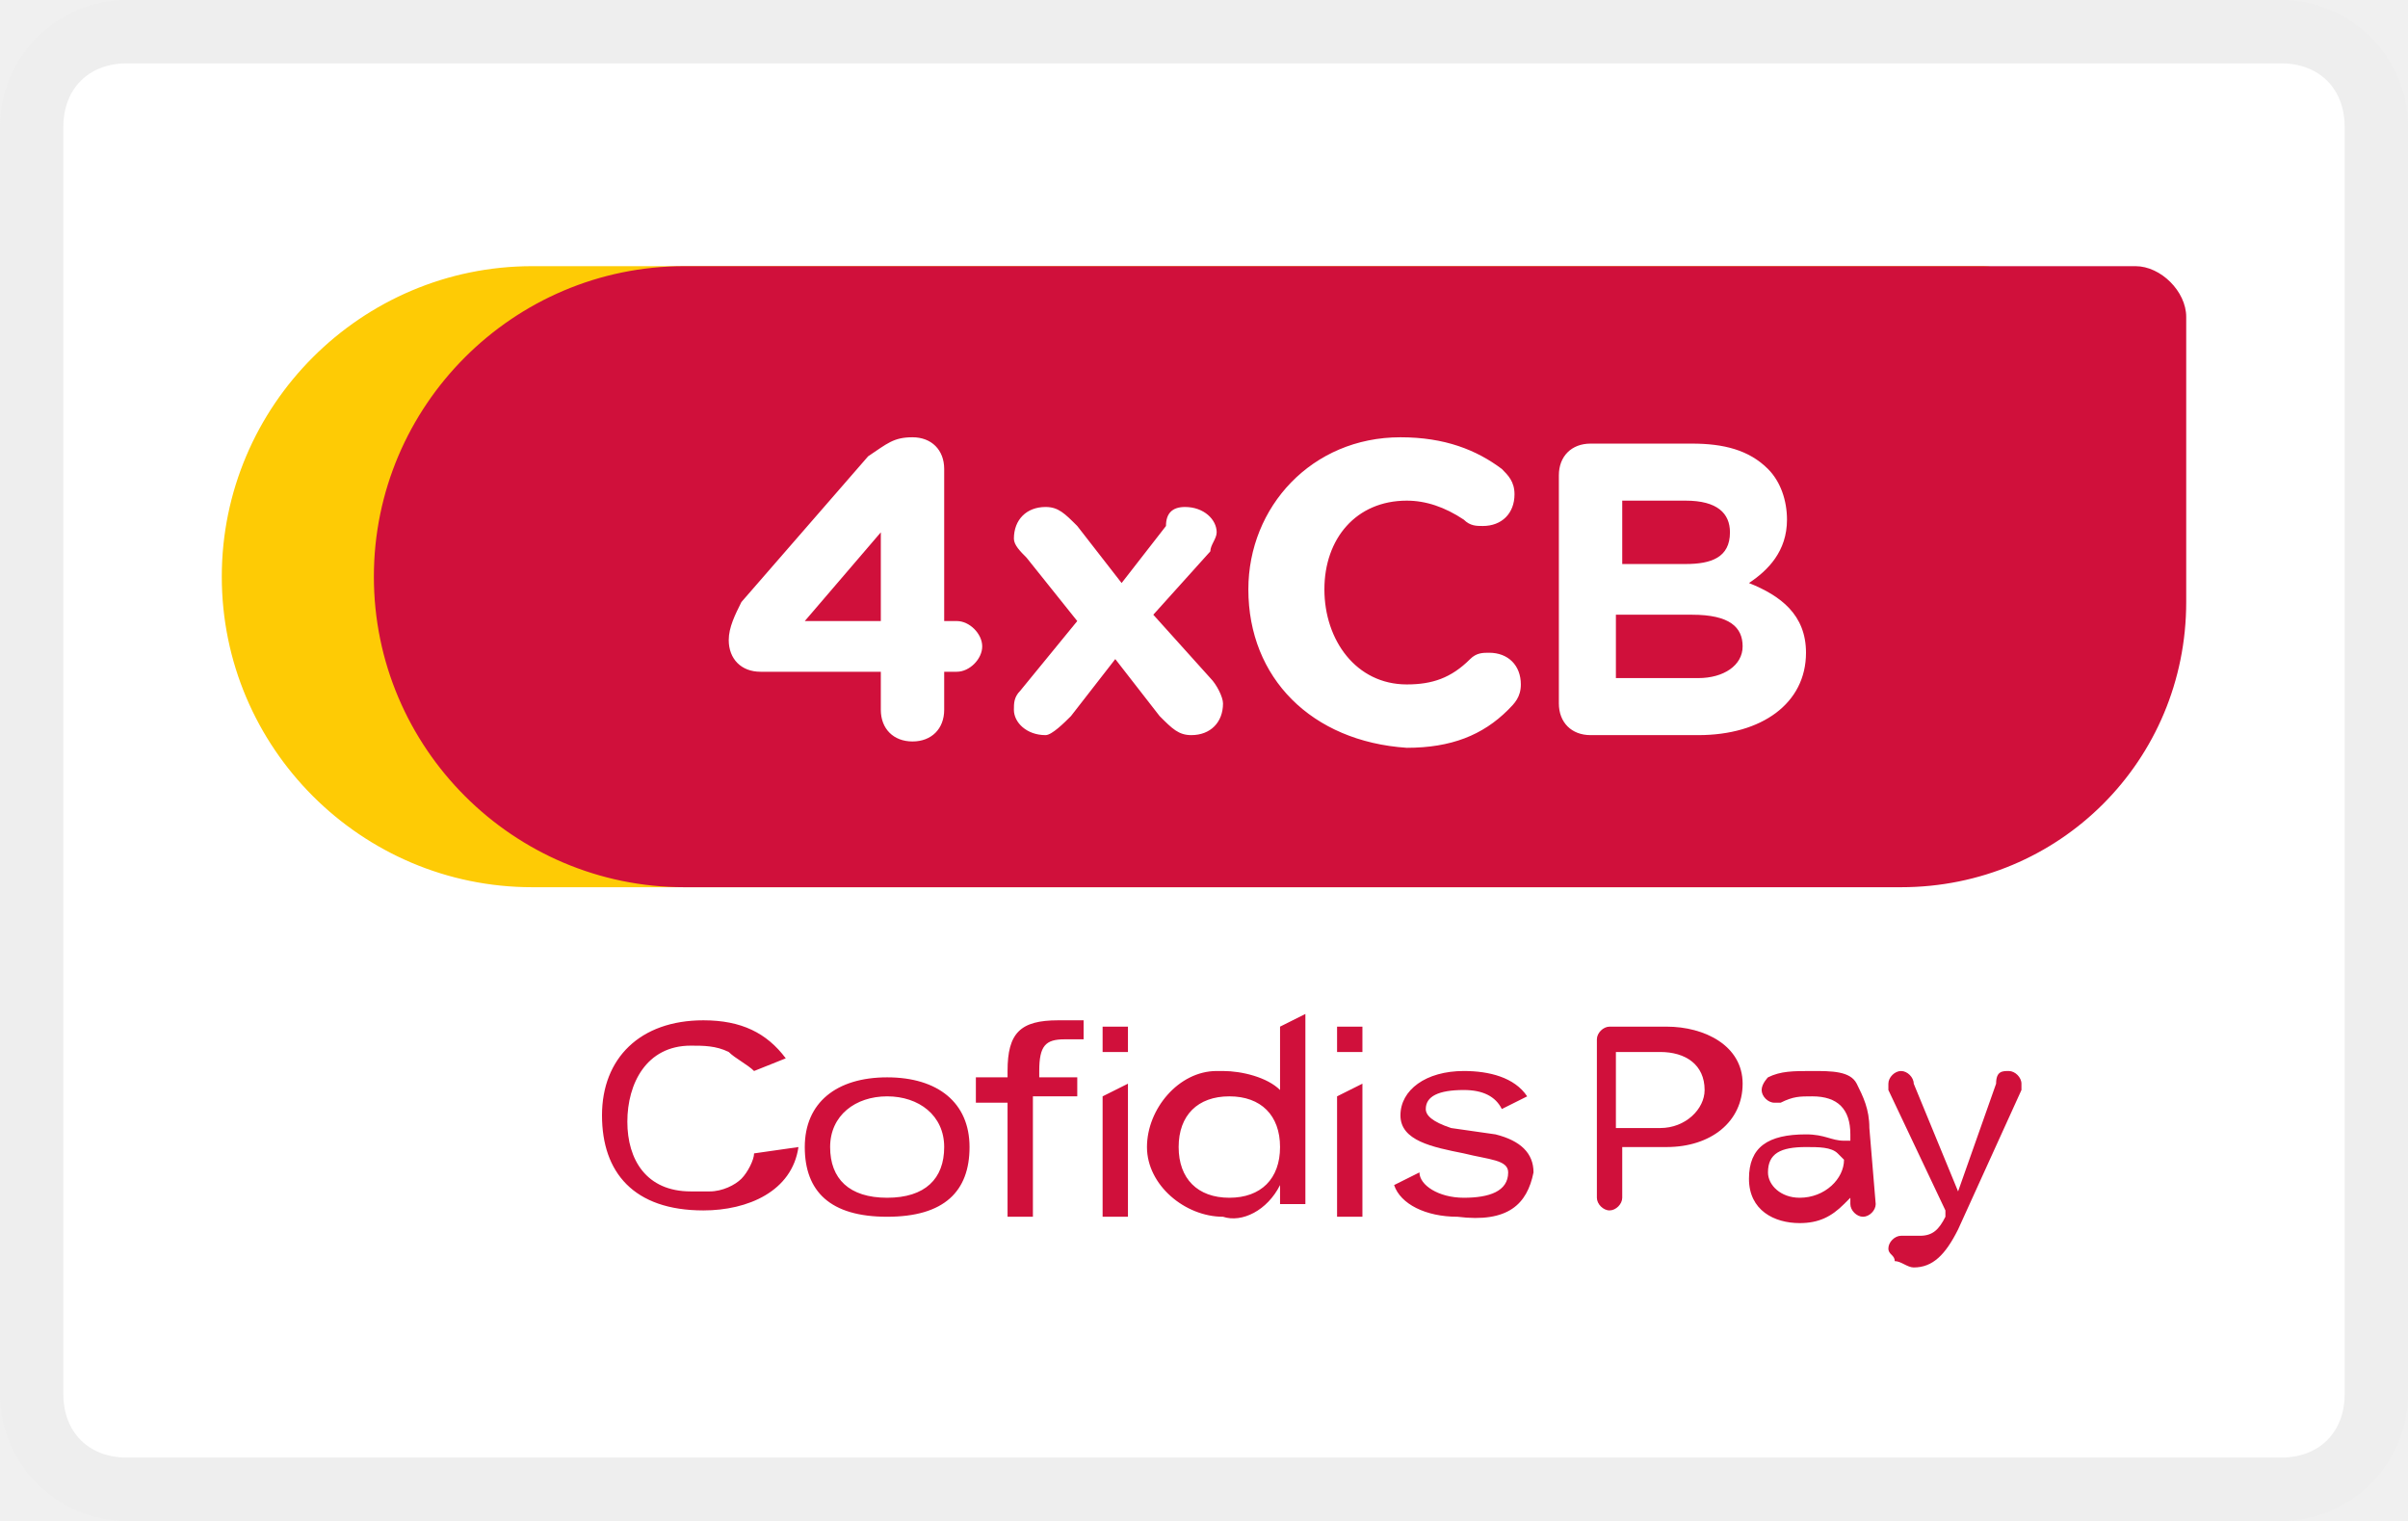
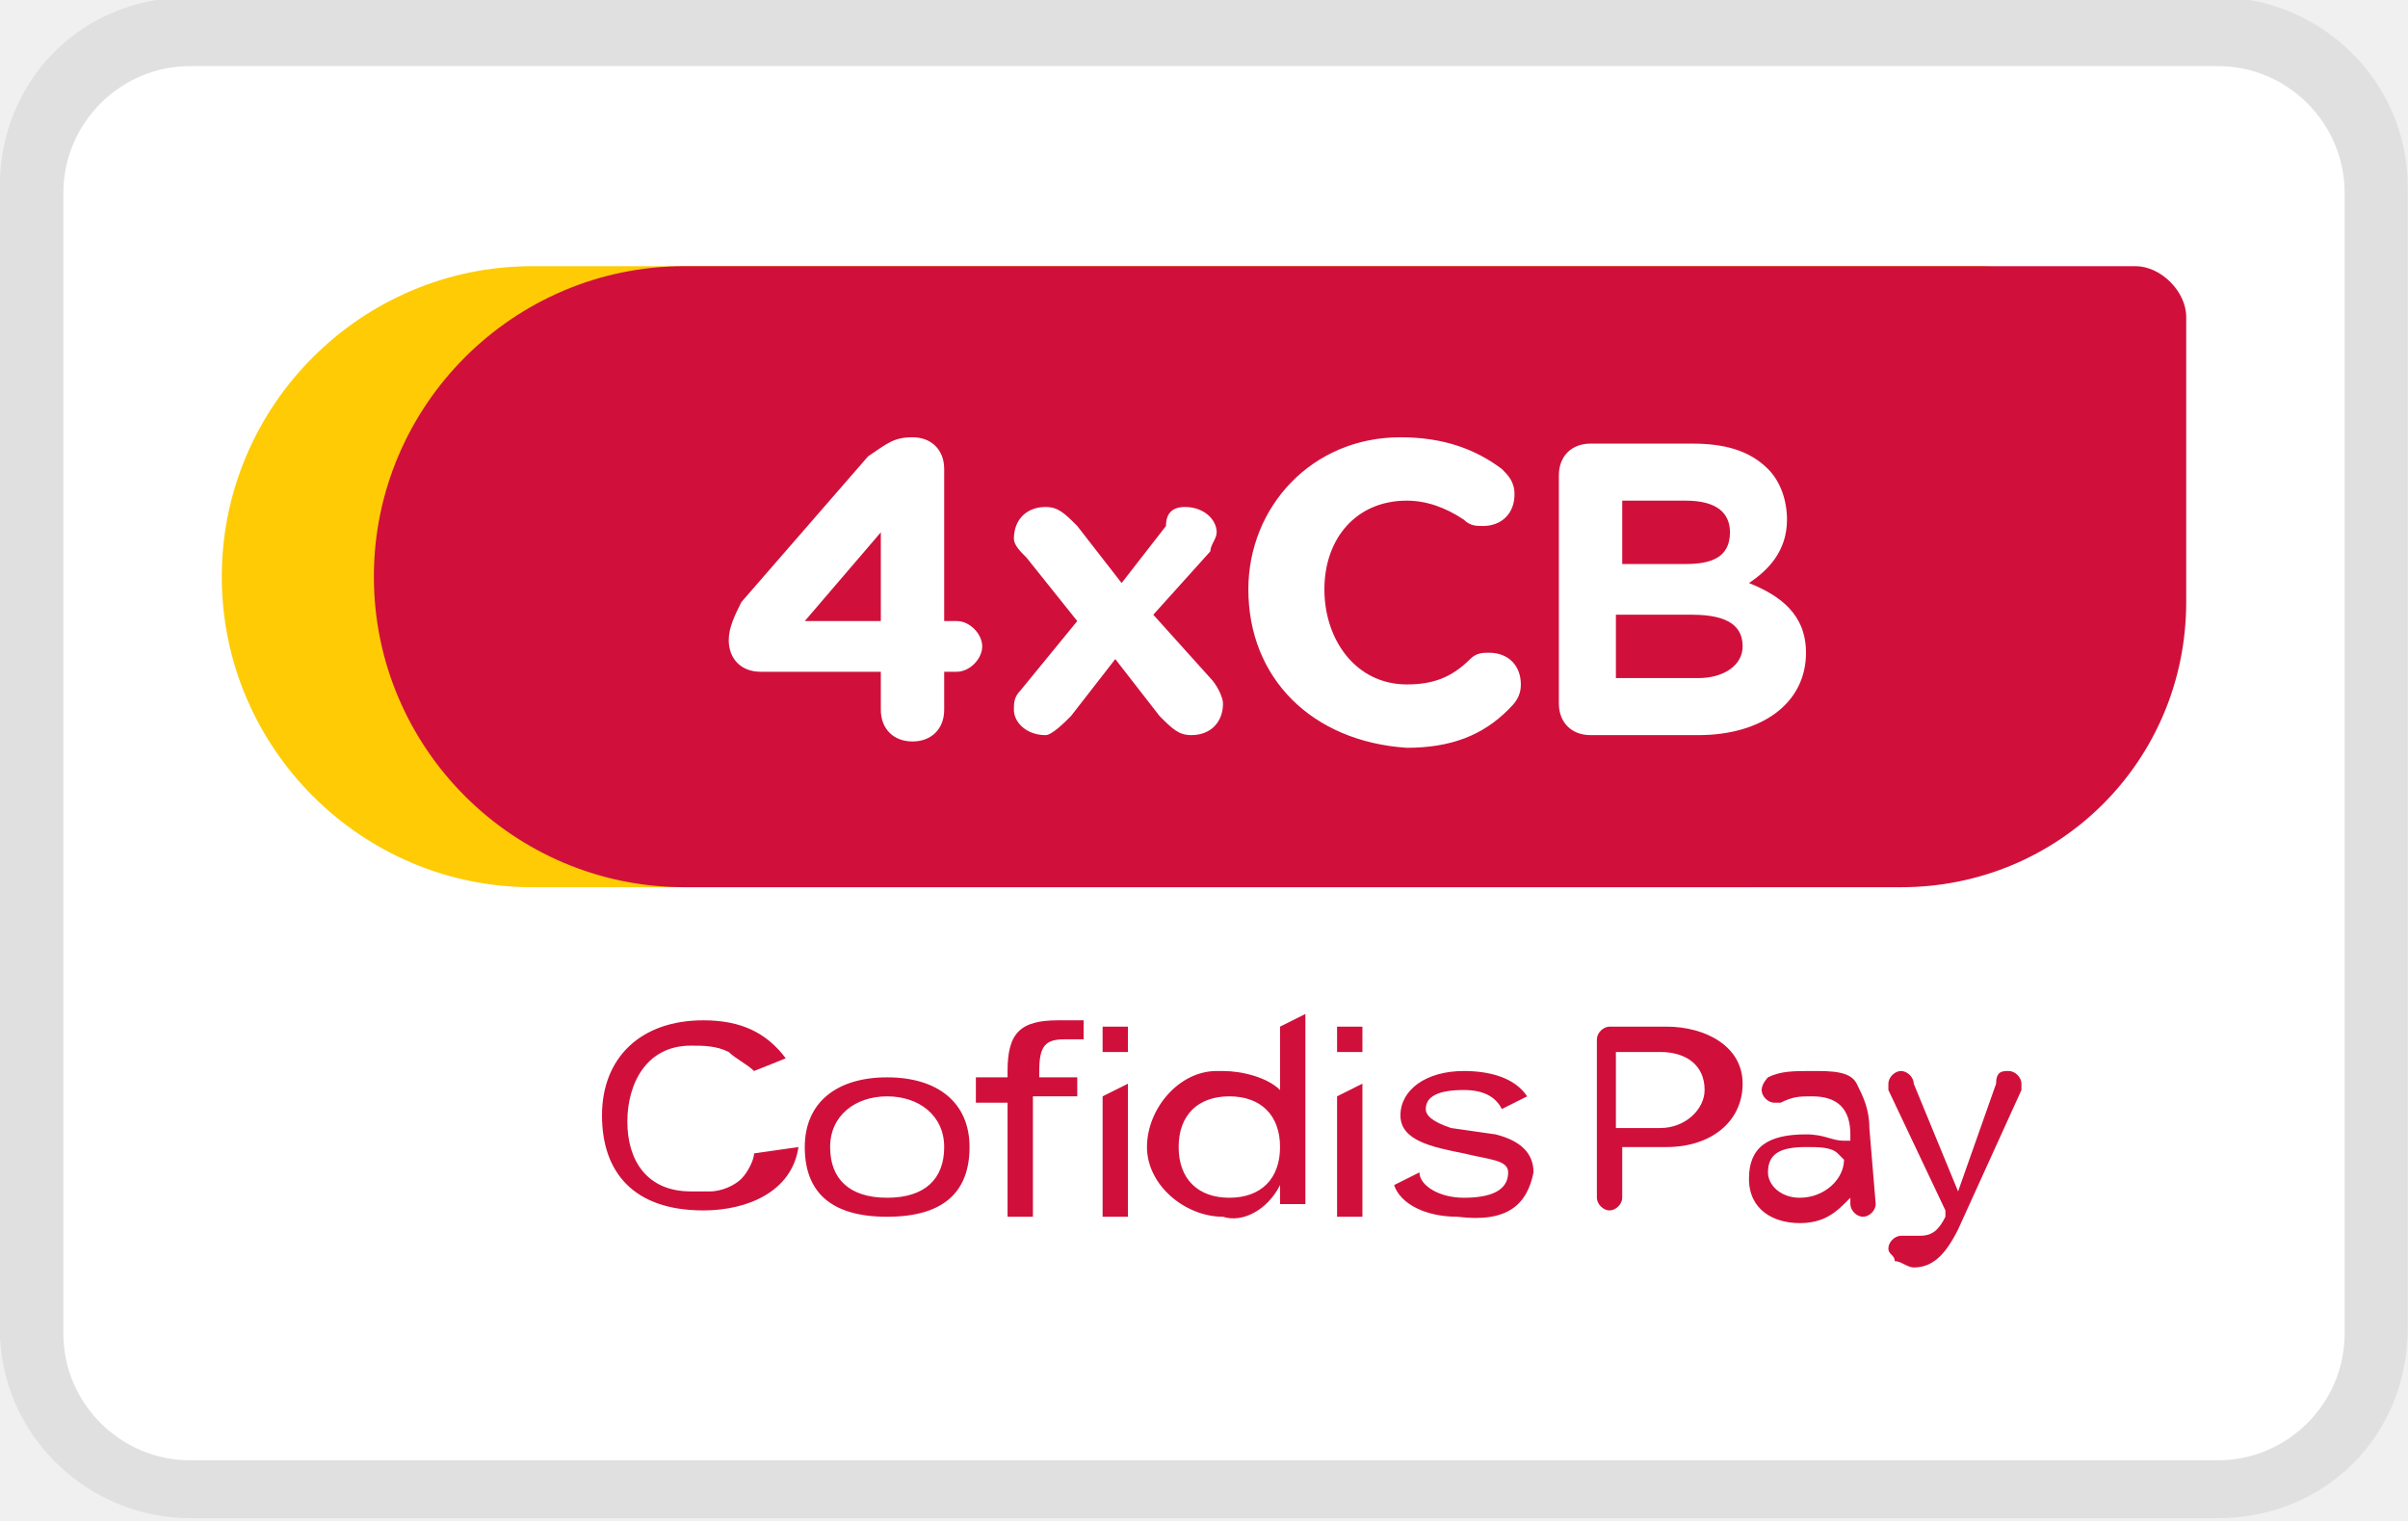
<svg xmlns="http://www.w3.org/2000/svg" role="img" viewBox="0 0 38 24" width="38" height="24" aria-labelledby="pi-cofidis4x">
  <style type="text/css">.st0{fill:#fff}.st3{fill:#d0103b}</style>
-   <path fill-rule="nonzero" class="st0" d="M36 24H2c-1.1 0-2-.9-2-2V2C0 .9.9 0 2 0h34c1.1 0 2 .9 2 2v20c0 1.1-.9 2-2 2z" />
-   <path fill-rule="nonzero" d="M36 1c.6 0 1 .4 1 1v20c0 .6-.4 1-1 1H2c-.6 0-1-.4-1-1V2c0-.6.4-1 1-1h34m0-1H2C.9 0 0 .9 0 2v20c0 1.1.9 2 2 2h34c1.1 0 2-.9 2-2V2c0-1.1-.9-2-2-2z" opacity=".07" />
+   <path opacity=".07" d="M 34.996 -0.044 L 2.996 -0.044 C 1.296 -0.044 -0.004 1.256 -0.004 2.956 L -0.004 20.956 C -0.004 22.656 1.396 23.956 2.996 23.956 L 34.996 23.956 C 36.696 23.956 37.996 22.656 37.996 20.956 L 37.996 2.956 C 37.996 1.256 36.596 -0.044 34.996 -0.044 Z" style="" fill-rule="nonzero" />
+   <path d="M 35 1.043 C 36.1 1.043 37 1.943 37 3.043 L 37 21.043 C 37 22.143 36.1 23.043 35 23.043 L 3 23.043 C 1.9 23.043 1 22.143 1 21.043 L 1 3.043 C 1 1.943 1.9 1.043 3 1.043 L 35 1.043 Z" fill="#fff" style="" fill-rule="nonzero" />
  <path fill-rule="nonzero" d="M8.4 4.2h22.9c.4 0 .8.4.8.8v4.5c0 2.5-2 4.5-4.5 4.5H8.4c-2.7 0-4.9-2.2-4.9-4.9s2.2-4.9 4.9-4.9z" fill="#fecb05" />
  <path fill-rule="nonzero" class="st3" d="M10.8 4.2h22.9c.4 0 .8.4.8.8v4.5c0 2.5-2 4.5-4.5 4.5H10.8c-2.7 0-4.9-2.2-4.9-4.9s2.2-4.9 4.9-4.9zM11.9 18.2c0 .1-.1.3-.2.4-.1.1-.3.2-.5.2h-.3c-.7 0-1-.5-1-1.1s.3-1.2 1-1.2c.2 0 .4 0 .6.1.1.1.3.2.4.3l.5-.2c-.3-.4-.7-.6-1.3-.6-1 0-1.6.6-1.6 1.5s.5 1.5 1.6 1.5c.7 0 1.4-.3 1.5-1l-.7.1zM14 19.2c-.9 0-1.3-.4-1.3-1.1S13.2 17 14 17s1.3.4 1.3 1.1-.4 1.1-1.3 1.1zm0-1.9c-.5 0-.9.3-.9.8s.3.8.9.8.9-.3.9-.8-.4-.8-.9-.8zM16.3 19.2h-.4v-1.8h-.5V17h.5v-.1c0-.6.2-.8.8-.8h.4v.3h-.3c-.3 0-.4.1-.4.5v.1h.6v.3h-.7v1.9zM21.5 16.6h-.4v-.4h.4v.4zM21.5 19.2h-.4v-1.9l.4-.2v2.1zM17.8 16.6h-.4v-.4h.4v.4zM17.8 19.2h-.4v-1.9l.4-.2v2.1zM23 19.2c-.5 0-.9-.2-1-.5l.4-.2c0 .2.3.4.7.4.4 0 .7-.1.7-.4 0-.2-.3-.2-.7-.3-.5-.1-1-.2-1-.6 0-.4.4-.7 1-.7.4 0 .8.1 1 .4l-.4.2c-.1-.2-.3-.3-.6-.3-.4 0-.6.1-.6.3 0 .1.1.2.4.3l.7.1c.4.1.6.3.6.6-.1.5-.4.8-1.2.7zM19.3 19.2c-.6 0-1.2-.5-1.2-1.1 0-.6.5-1.2 1.1-1.2h.1c.3 0 .7.1.9.3v-1l.4-.2v3h-.4v-.3c-.2.4-.6.6-.9.5zm.1-1.9c-.5 0-.8.3-.8.8s.3.8.8.8.8-.3.8-.8-.3-.8-.8-.8z" />
  <g>
    <path fill-rule="nonzero" class="st3" d="M26.3 16.2h-.9c-.1 0-.2.1-.2.2v2.5c0 .1.1.2.2.2s.2-.1.2-.2v-.8h.7c.7 0 1.2-.4 1.2-1s-.6-.9-1.2-.9zm-.1 1.6h-.7v-1.2h.7c.4 0 .7.2.7.6 0 .3-.3.6-.7.6zM29.5 17.8c0-.3-.1-.5-.2-.7s-.4-.2-.7-.2c-.3 0-.5 0-.7.1 0 0-.1.1-.1.2s.1.2.2.2h.1c.2-.1.3-.1.5-.1.4 0 .6.2.6.6v.1h-.1c-.2 0-.3-.1-.6-.1-.6 0-.9.2-.9.7 0 .5.4.7.8.7.3 0 .5-.1.7-.3l.1-.1v.1c0 .1.1.2.2.2s.2-.1.2-.2l-.1-1.2zm-.4.5c0 .3-.3.6-.7.6-.3 0-.5-.2-.5-.4 0-.3.2-.4.6-.4.2 0 .4 0 .5.1l.1.1zM31.9 17.2v-.1c0-.1-.1-.2-.2-.2s-.2 0-.2.2l-.6 1.7-.7-1.7c0-.1-.1-.2-.2-.2s-.2.1-.2.2v.1l.9 1.9v.1c-.1.2-.2.3-.4.3h-.2-.1c-.1 0-.2.1-.2.2s.1.1.1.2c.1 0 .2.1.3.1.3 0 .5-.2.7-.6l1-2.2z" />
  </g>
  <g>
    <path fill-rule="nonzero" class="st0" d="M13.9 10.6H12c-.3 0-.5-.2-.5-.5 0-.2.1-.4.2-.6l2-2.3c.3-.2.4-.3.7-.3.3 0 .5.2.5.5v2.4h.2c.2 0 .4.2.4.4s-.2.4-.4.4h-.2v.6c0 .3-.2.5-.5.5s-.5-.2-.5-.5v-.6zm0-.8V8.4l-1.2 1.4h1.2zM16.1 10.9l.9-1.1-.8-1c-.1-.1-.2-.2-.2-.3 0-.3.2-.5.5-.5.2 0 .3.1.5.3l.7.9.7-.9c0-.2.1-.3.3-.3.3 0 .5.2.5.4 0 .1-.1.2-.1.3l-.9 1 .9 1c.1.1.2.3.2.4 0 .3-.2.5-.5.5-.2 0-.3-.1-.5-.3l-.7-.9-.7.9c-.1.1-.3.3-.4.3-.3 0-.5-.2-.5-.4 0-.1 0-.2.1-.3zM19.7 9.3c0-1.3 1-2.4 2.4-2.4.7 0 1.2.2 1.6.5.1.1.2.2.2.4 0 .3-.2.5-.5.5-.1 0-.2 0-.3-.1-.3-.2-.6-.3-.9-.3-.8 0-1.3.6-1.3 1.4 0 .8.5 1.5 1.3 1.5.4 0 .7-.1 1-.4.1-.1.2-.1.3-.1.3 0 .5.2.5.5 0 .2-.1.3-.2.4-.4.4-.9.6-1.6.6-1.5-.1-2.5-1.1-2.5-2.5zM24.6 7.5c0-.3.2-.5.5-.5h1.6c.5 0 .9.1 1.2.4.2.2.3.5.3.8 0 .5-.3.8-.6 1 .5.2.9.5.9 1.1 0 .8-.7 1.3-1.7 1.3h-1.7c-.3 0-.5-.2-.5-.5V7.5zm2 1.4c.4 0 .7-.1.7-.5 0-.3-.2-.5-.7-.5h-1v1h1zm.2 1.8c.4 0 .7-.2.7-.5s-.2-.5-.8-.5h-1.2v1h1.3z" />
  </g>
</svg>
